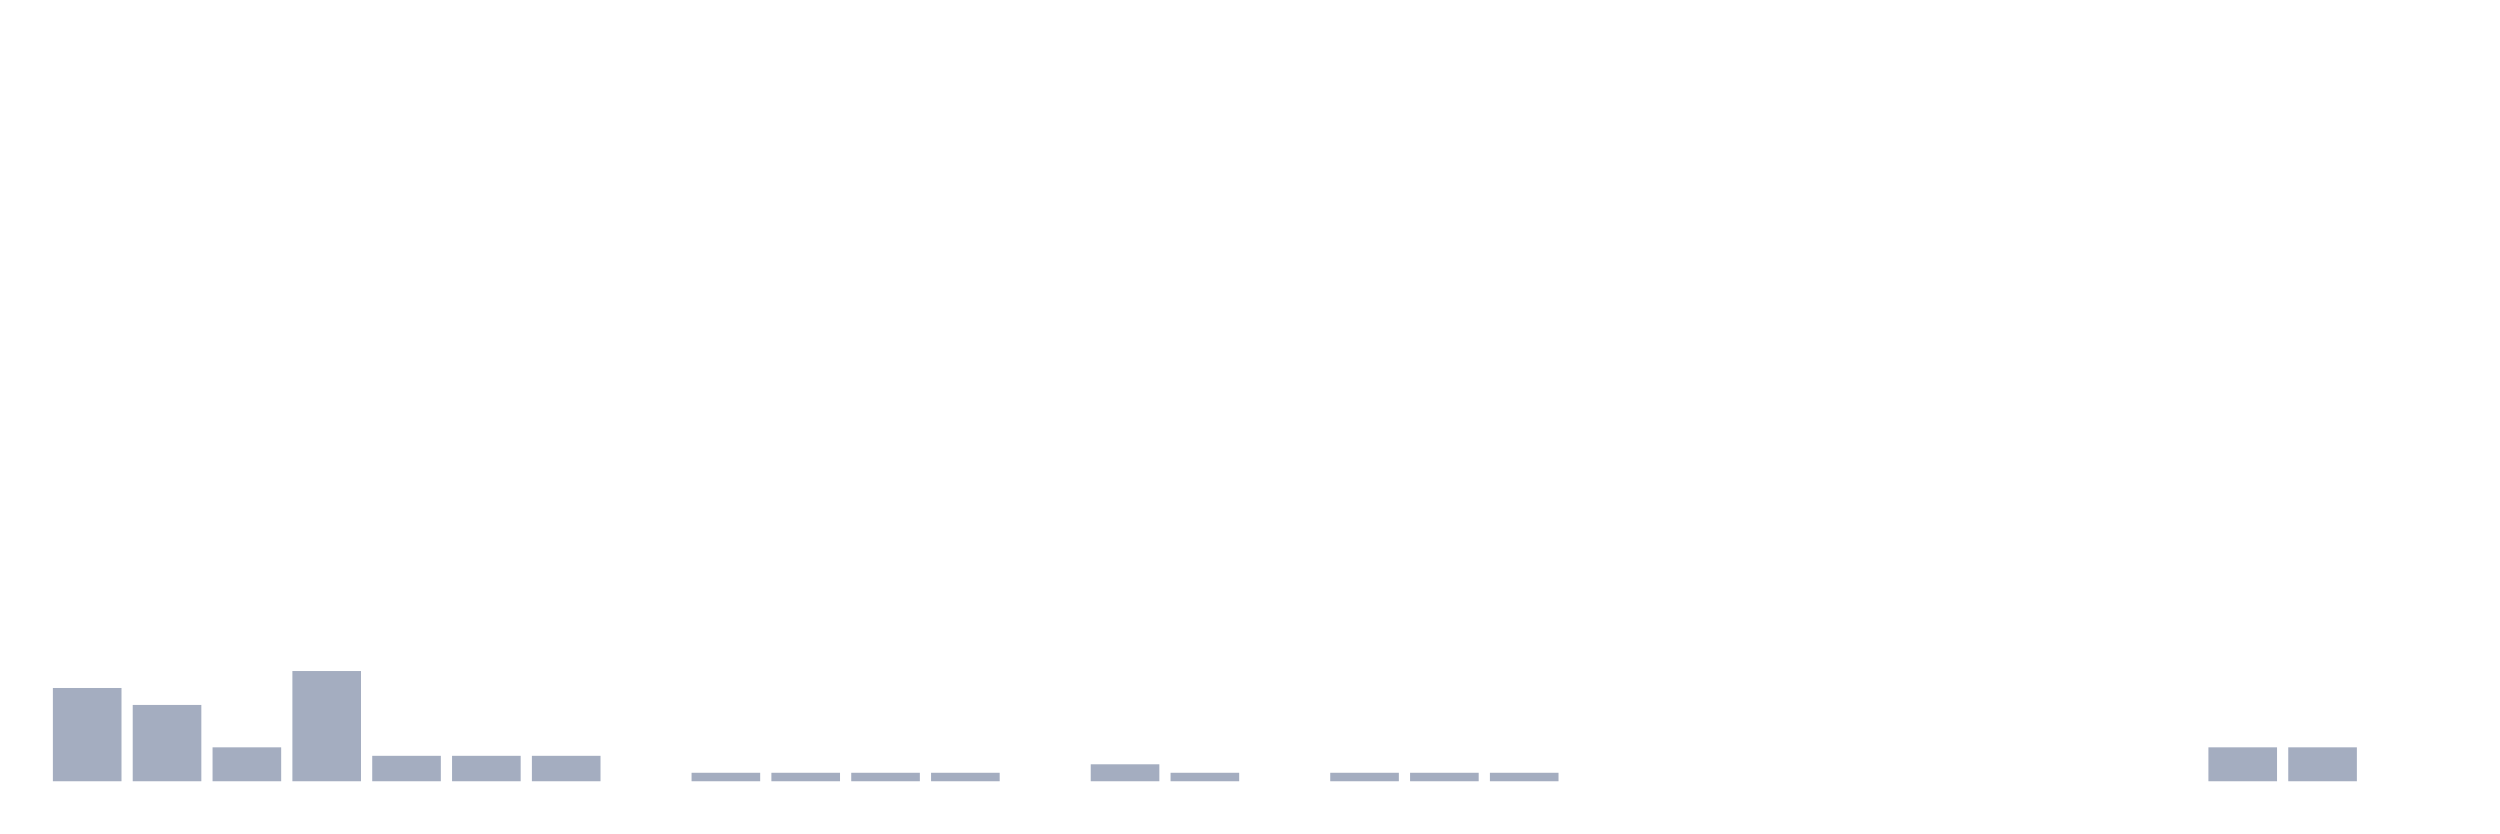
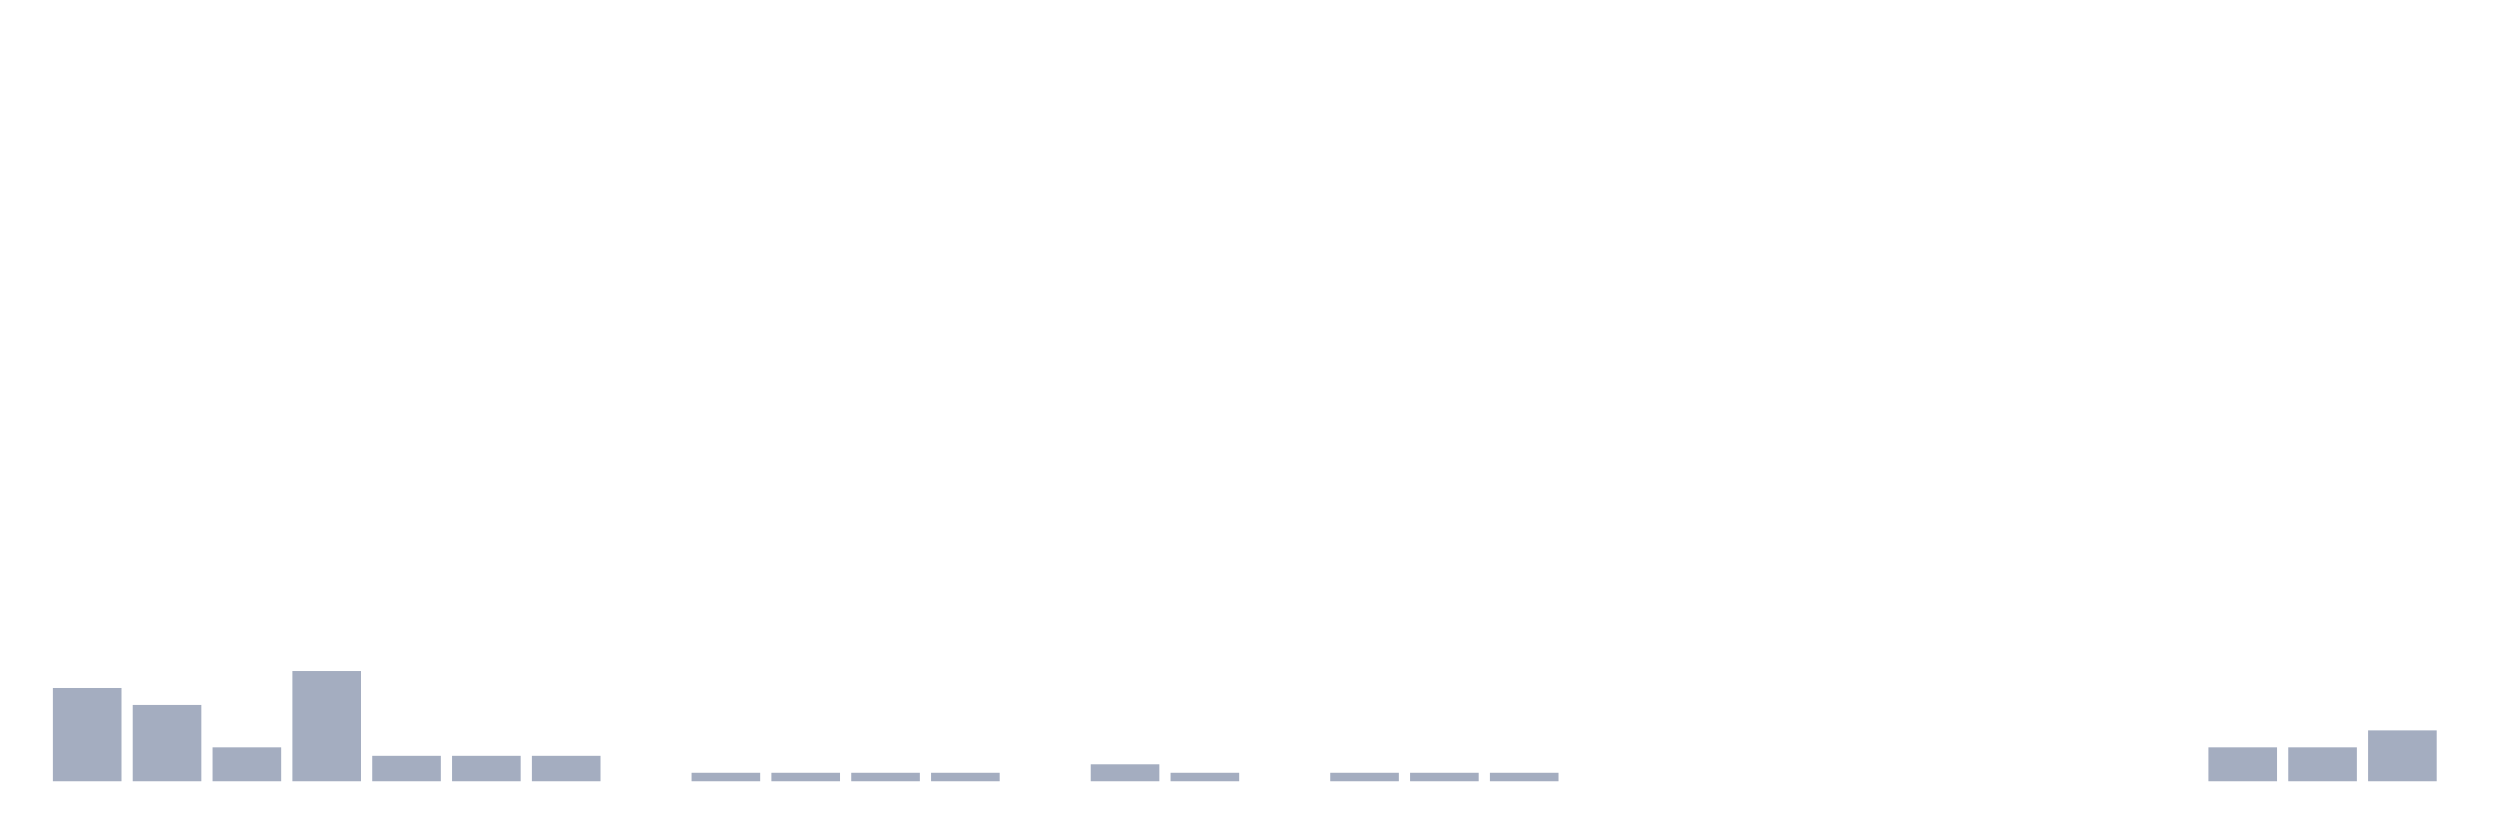
<svg xmlns="http://www.w3.org/2000/svg" viewBox="0 0 480 160">
  <g transform="translate(10,10)">
    <rect class="bar" x="0.153" width="13.175" y="122.093" height="17.907" fill="rgb(164,173,192)" />
    <rect class="bar" x="15.482" width="13.175" y="125.349" height="14.651" fill="rgb(164,173,192)" />
    <rect class="bar" x="30.81" width="13.175" y="133.488" height="6.512" fill="rgb(164,173,192)" />
    <rect class="bar" x="46.138" width="13.175" y="118.837" height="21.163" fill="rgb(164,173,192)" />
    <rect class="bar" x="61.466" width="13.175" y="135.116" height="4.884" fill="rgb(164,173,192)" />
    <rect class="bar" x="76.794" width="13.175" y="135.116" height="4.884" fill="rgb(164,173,192)" />
    <rect class="bar" x="92.123" width="13.175" y="135.116" height="4.884" fill="rgb(164,173,192)" />
    <rect class="bar" x="107.451" width="13.175" y="140" height="0" fill="rgb(164,173,192)" />
    <rect class="bar" x="122.779" width="13.175" y="138.372" height="1.628" fill="rgb(164,173,192)" />
    <rect class="bar" x="138.107" width="13.175" y="138.372" height="1.628" fill="rgb(164,173,192)" />
    <rect class="bar" x="153.436" width="13.175" y="138.372" height="1.628" fill="rgb(164,173,192)" />
    <rect class="bar" x="168.764" width="13.175" y="138.372" height="1.628" fill="rgb(164,173,192)" />
    <rect class="bar" x="184.092" width="13.175" y="140" height="0" fill="rgb(164,173,192)" />
    <rect class="bar" x="199.42" width="13.175" y="136.744" height="3.256" fill="rgb(164,173,192)" />
    <rect class="bar" x="214.748" width="13.175" y="138.372" height="1.628" fill="rgb(164,173,192)" />
    <rect class="bar" x="230.077" width="13.175" y="140" height="0" fill="rgb(164,173,192)" />
    <rect class="bar" x="245.405" width="13.175" y="138.372" height="1.628" fill="rgb(164,173,192)" />
    <rect class="bar" x="260.733" width="13.175" y="138.372" height="1.628" fill="rgb(164,173,192)" />
    <rect class="bar" x="276.061" width="13.175" y="138.372" height="1.628" fill="rgb(164,173,192)" />
    <rect class="bar" x="291.39" width="13.175" y="140" height="0" fill="rgb(164,173,192)" />
    <rect class="bar" x="306.718" width="13.175" y="140" height="0" fill="rgb(164,173,192)" />
    <rect class="bar" x="322.046" width="13.175" y="140" height="0" fill="rgb(164,173,192)" />
    <rect class="bar" x="337.374" width="13.175" y="140" height="0" fill="rgb(164,173,192)" />
    <rect class="bar" x="352.702" width="13.175" y="140" height="0" fill="rgb(164,173,192)" />
    <rect class="bar" x="368.031" width="13.175" y="140" height="0" fill="rgb(164,173,192)" />
    <rect class="bar" x="383.359" width="13.175" y="140" height="0" fill="rgb(164,173,192)" />
    <rect class="bar" x="398.687" width="13.175" y="140" height="0" fill="rgb(164,173,192)" />
    <rect class="bar" x="414.015" width="13.175" y="133.488" height="6.512" fill="rgb(164,173,192)" />
    <rect class="bar" x="429.344" width="13.175" y="133.488" height="6.512" fill="rgb(164,173,192)" />
-     <rect class="bar" x="444.672" width="13.175" y="140" height="0" fill="rgb(164,173,192)" />
+     <rect class="bar" x="444.672" width="13.175" y="130.233" height="9.767" fill="rgb(164,173,192)" />
  </g>
</svg>
